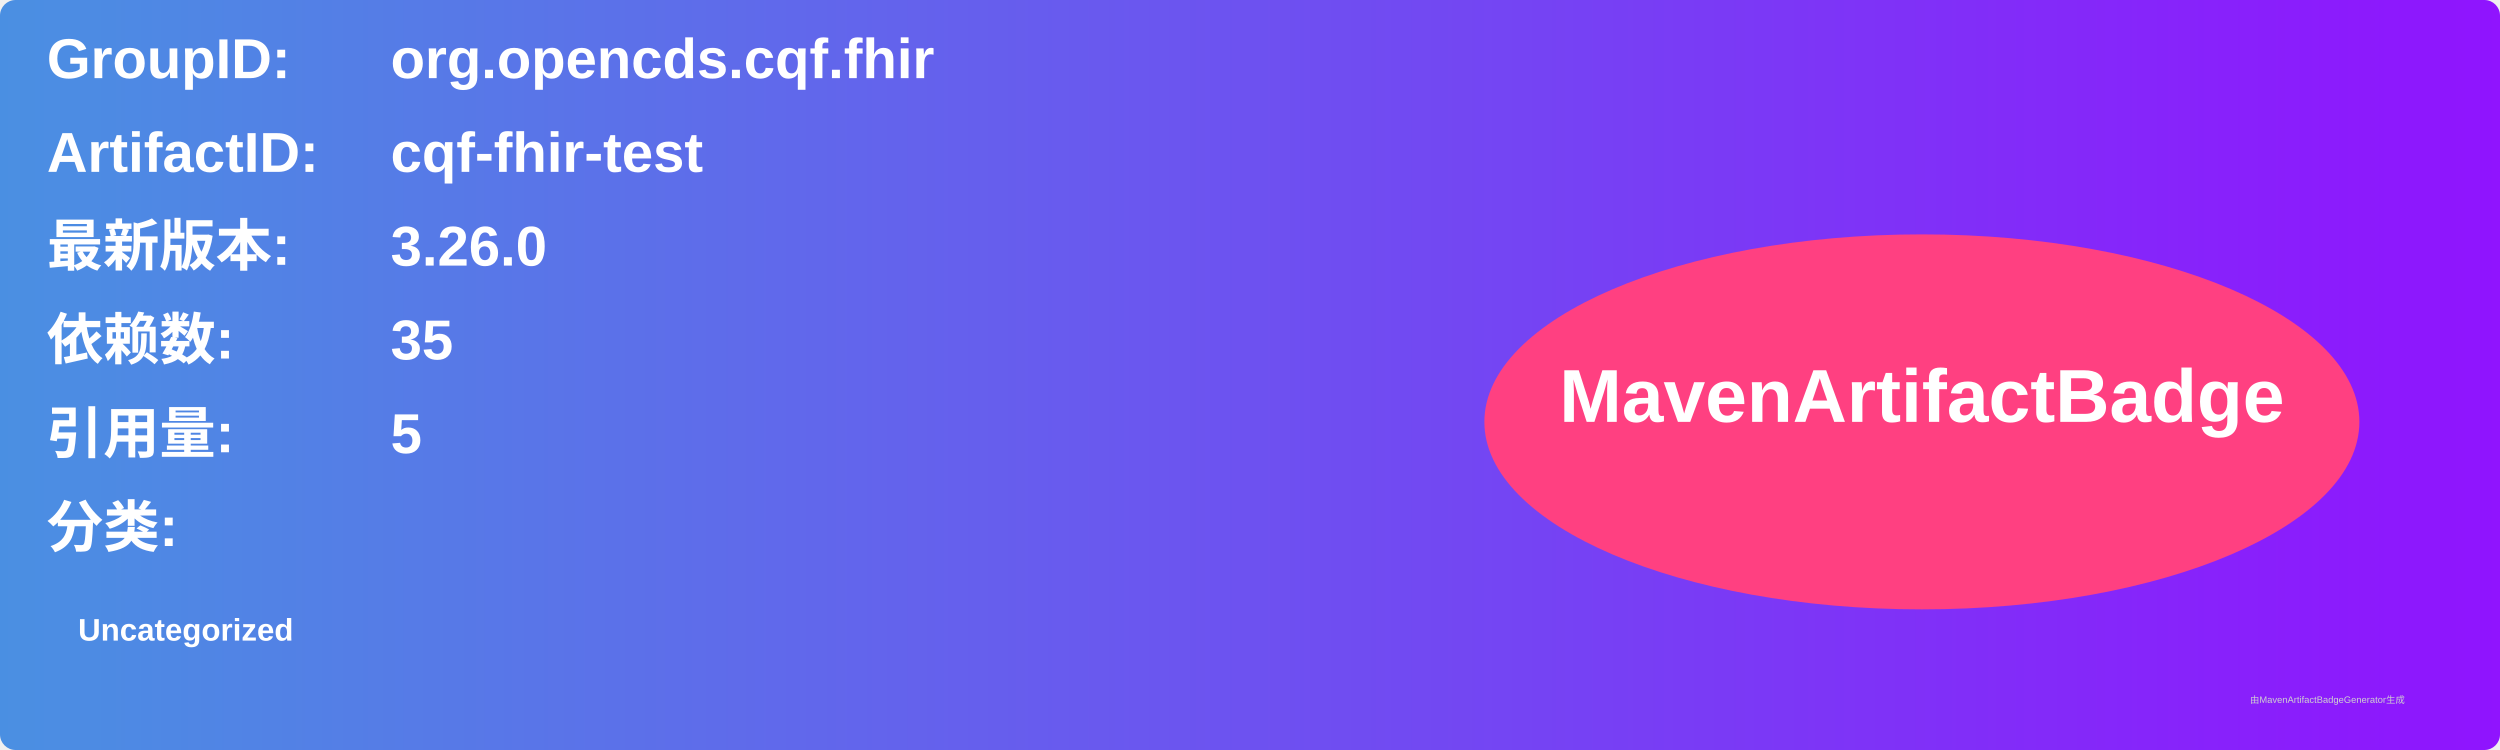
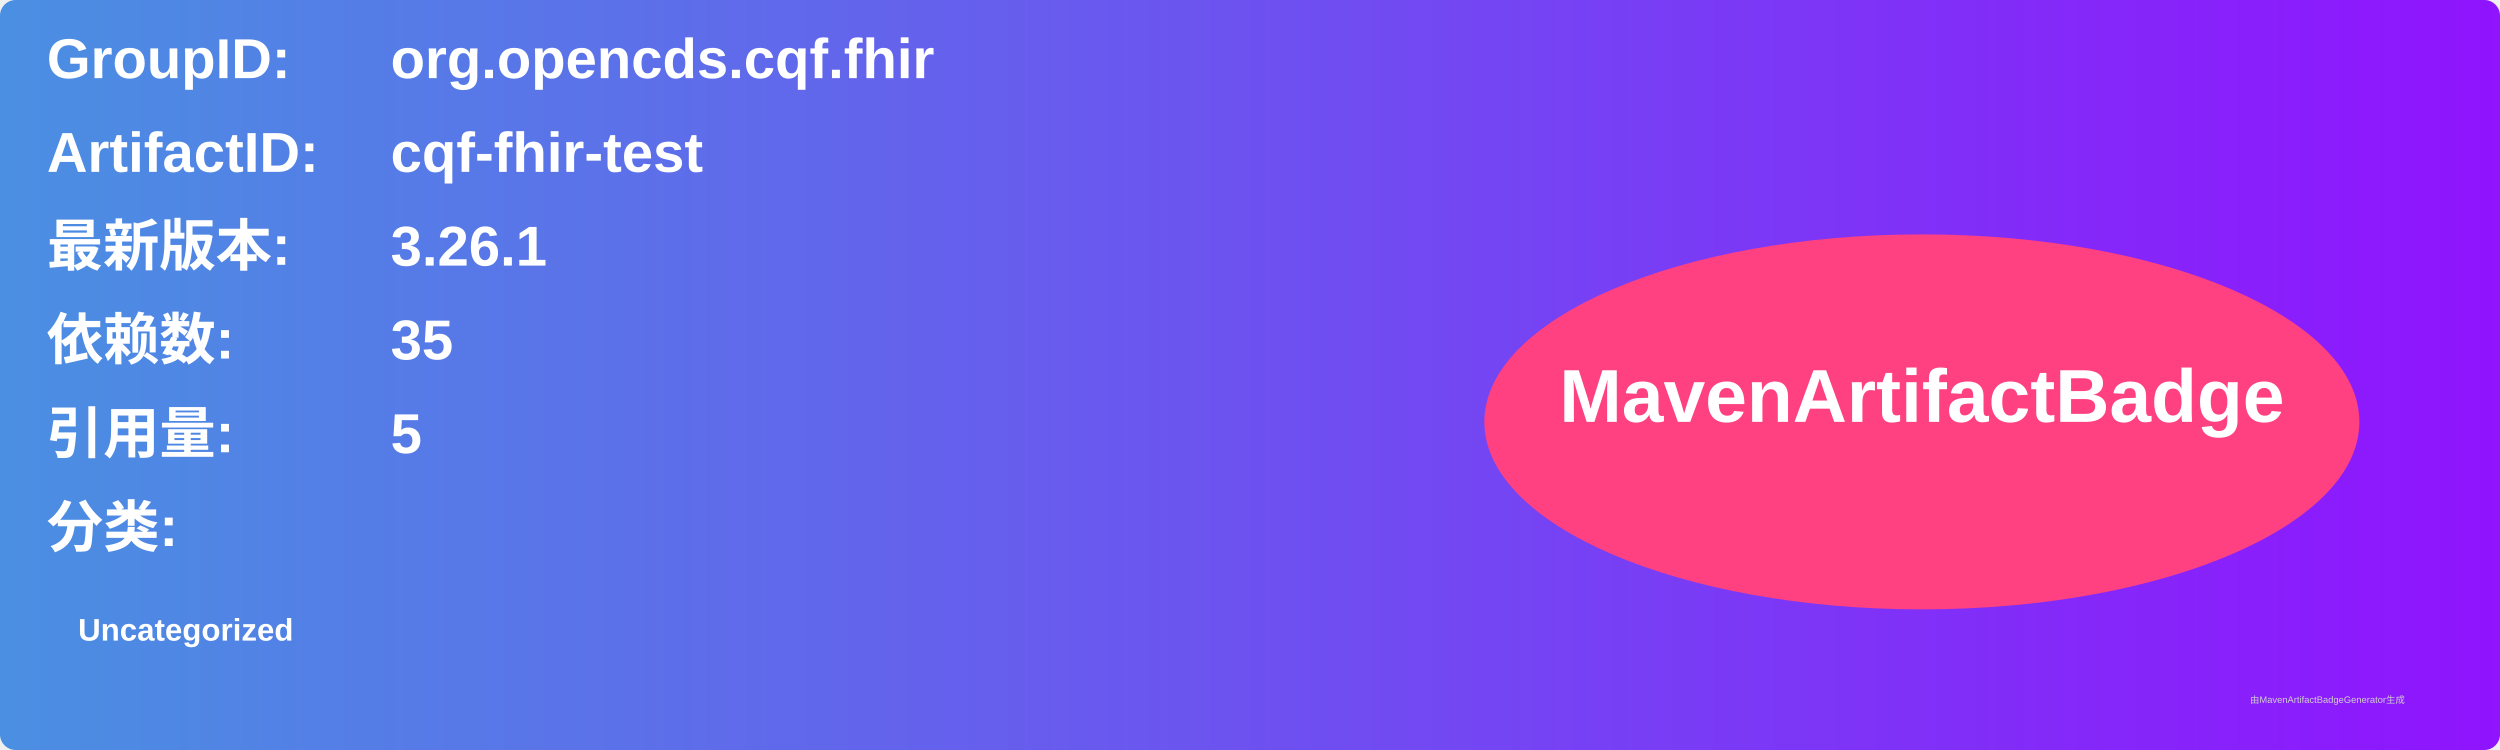
<svg xmlns="http://www.w3.org/2000/svg" width="800" height="240" viewBox="0 0 800 240">
  <linearGradient id="grad" x1="0%" y1="0%" x2="100%" y2="0%">
    <stop offset="0%" stop-color="#4a90e2" />
    <stop offset="100%" stop-color="#9013fe" />
  </linearGradient>
  <rect width="100%" height="100%" rx="5" ry="5" fill="url(#grad)" />
  <g transform="translate(15, 15)">
    <text x="0" y="10" font-family="Arial" font-size="18" fill="white" font-weight="bold" width="260">GroupID:</text>
    <text x="110" y="10" font-family="Arial" font-size="18" fill="white" font-weight="bold" width="460">org.opencds.cqf.fhir</text>
    <text x="0" y="40" font-family="Arial" font-size="18" fill="white" font-weight="bold" width="260">ArtifactID:</text>
    <text x="110" y="40" font-family="Arial" font-size="18" fill="white" font-weight="bold" width="460">cqf-fhir-test</text>
    <text x="0" y="70" font-family="Arial" font-size="18" fill="white" font-weight="bold">最新版本:</text>
    <text x="110" y="70" font-family="Arial" font-size="18" fill="white" font-weight="bold">
-       <tspan font-weight="bold">3.26.0</tspan>
+       <tspan font-weight="bold">3.26.1</tspan>
    </text>
    <text x="0" y="100" font-family="Arial" font-size="18" fill="white" font-weight="bold">依赖数: </text>
    <text x="110" y="100" font-family="Arial" font-size="18" fill="white">
      <tspan font-weight="bold">35</tspan>
    </text>
    <text x="0" y="130" font-family="Arial" font-size="18" fill="white" font-weight="bold">引用量: </text>
    <text x="110" y="130" font-family="Arial" font-size="18" fill="white">
      <tspan font-weight="bold">5</tspan>
    </text>
    <text x="0" y="160" font-family="Arial" font-size="18" fill="white" font-weight="bold">分类:</text>
    <text x="10" y="190" font-family="Arial" font-size="10" fill="white">
      <tspan font-weight="bold">Uncategorized</tspan>
    </text>
    <ellipse cx="600" cy="120" rx="140" ry="60" fill="#ff4081" />
    <text x="600" y="120" text-anchor="middle" font-family="Arial" font-size="24" fill="white" font-weight="bold">MavenArtifactBadge</text>
  </g>
  <text x="720" y="225" font-family="Arial" font-size="3" fill="#d0d0d0">由MavenArtifactBadgeGenerator生成</text>
</svg>
